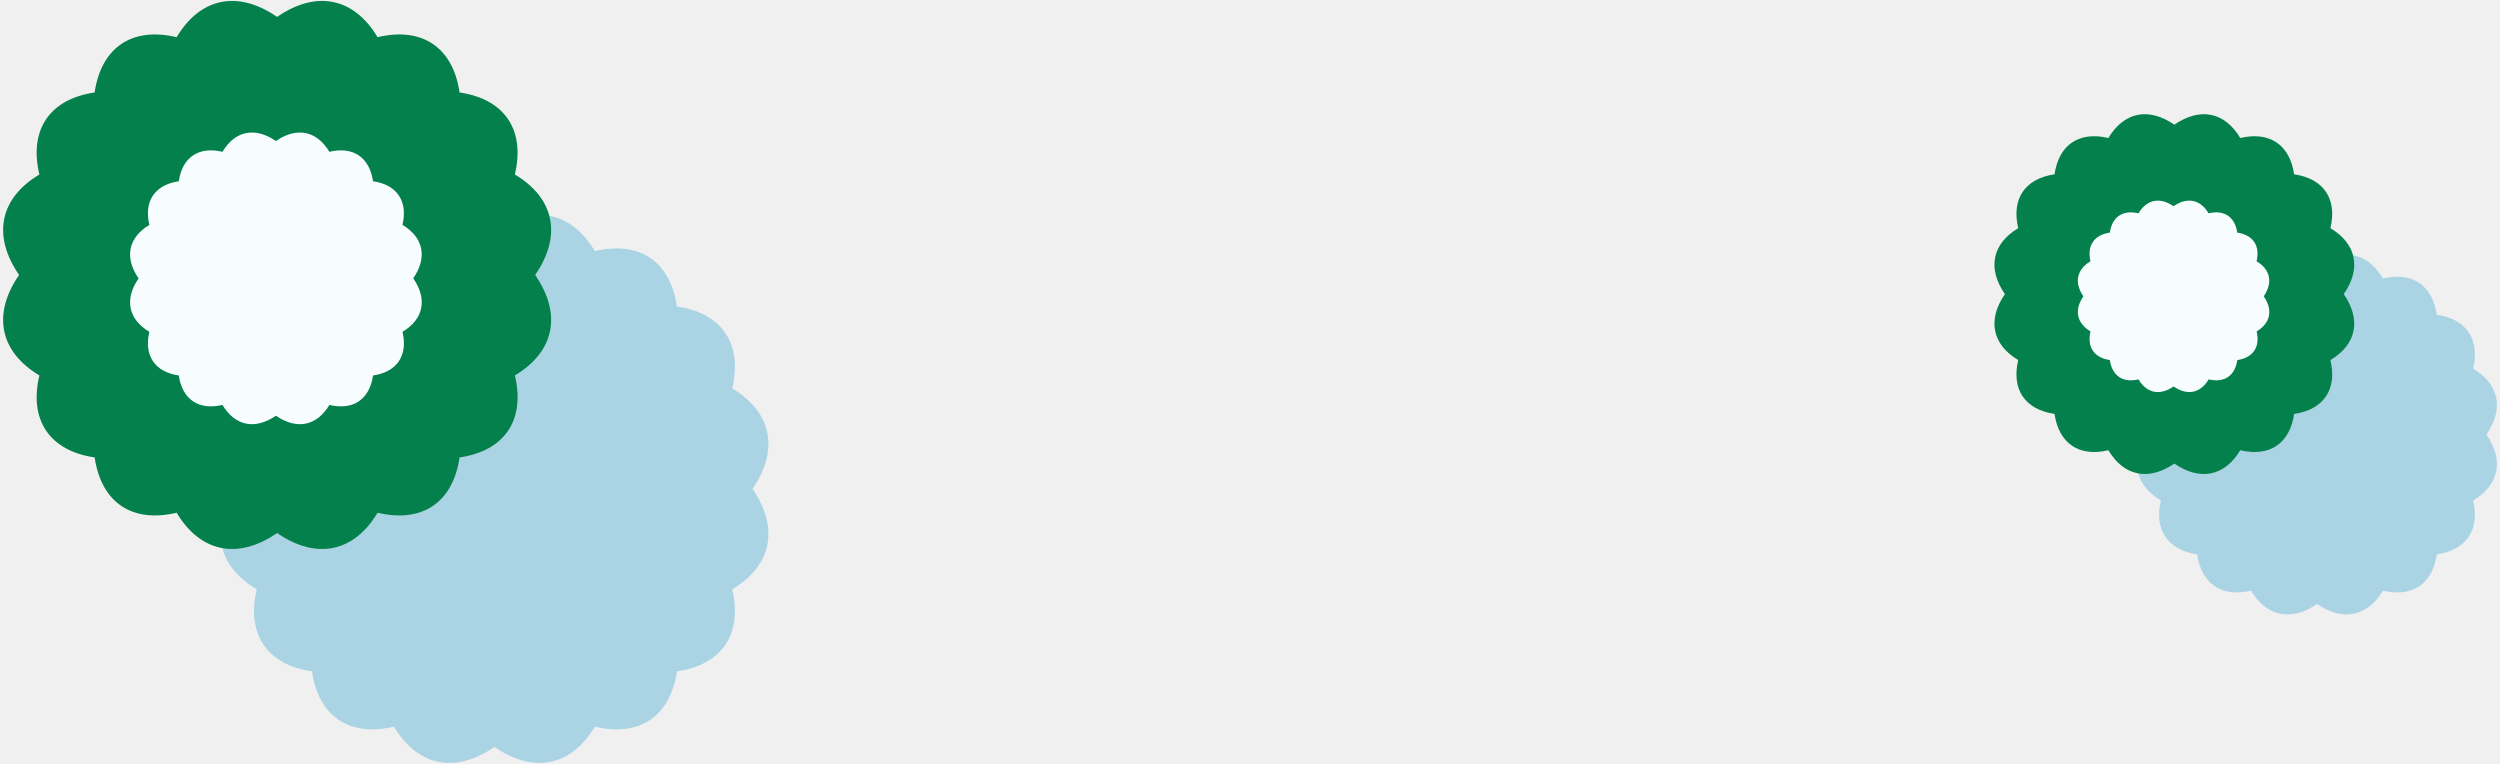
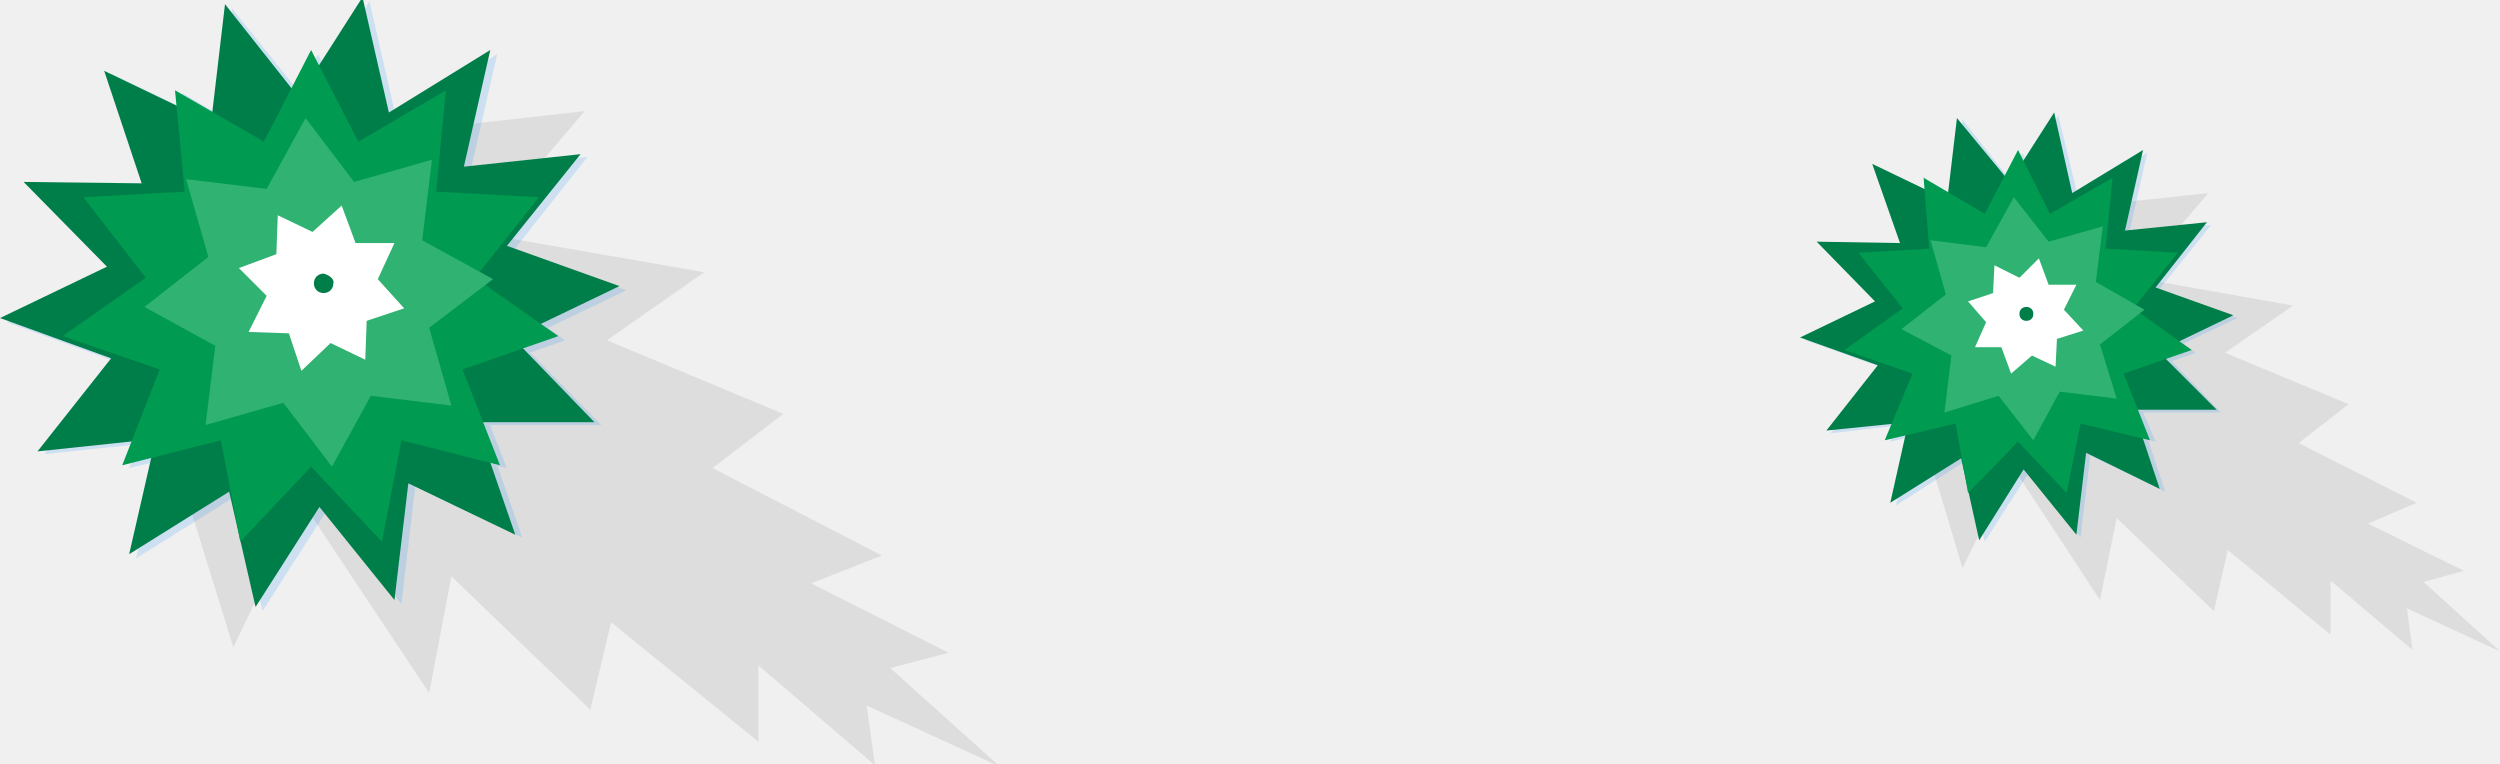
- <svg xmlns="http://www.w3.org/2000/svg" xmlns:xlink="http://www.w3.org/1999/xlink" width="180" height="55" viewBox="0 0 180 55">
-   <defs>
-     <path id="a" d="M15.866 15.47h39.46v39.46h-39.46z" />
-   </defs>
-   <clipPath id="b">
-     <use xlink:href="#a" overflow="visible" />
-   </clipPath>
-   <path clip-path="url(#b)" fill="#AAD3E4" d="M54.178 35.2c1.955 2.837 1.38 5.538-1.46 7.233.763 3.22-.74 5.432-3.98 5.906-.478 3.238-2.69 4.743-5.907 3.98-1.695 2.84-4.395 3.416-7.23 1.46-2.838 1.956-5.538 1.38-7.233-1.46-3.22.763-5.432-.742-5.906-3.98-3.24-.477-4.743-2.69-3.98-5.907-2.84-1.695-3.415-4.396-1.46-7.232-1.955-2.835-1.38-5.536 1.46-7.232-.763-3.217.74-5.43 3.98-5.904.476-3.242 2.69-4.746 5.907-3.98 1.695-2.843 4.396-3.42 7.232-1.463 2.835-1.955 5.535-1.38 7.23 1.463 3.22-.765 5.432.74 5.907 3.98 3.24.476 4.744 2.69 3.98 5.905 2.842 1.696 3.416 4.397 1.46 7.233" />
-   <path fill="#03804B" d="M38.532 19.798c1.955 2.836 1.38 5.537-1.46 7.23.763 3.22-.74 5.434-3.982 5.907-.476 3.242-2.688 4.746-5.905 3.982-1.697 2.842-4.396 3.416-7.232 1.46-2.836 1.956-5.537 1.382-7.233-1.46-3.218.764-5.43-.74-5.905-3.982-3.24-.475-4.744-2.688-3.98-5.906-2.842-1.695-3.417-4.397-1.46-7.232-1.957-2.836-1.382-5.537 1.46-7.233-.766-3.218.738-5.43 3.978-5.906.476-3.24 2.688-4.746 5.905-3.98 1.696-2.842 4.397-3.417 7.233-1.46 2.837-1.957 5.536-1.382 7.233 1.46 3.217-.766 5.432.74 5.905 3.98 3.24.476 4.745 2.687 3.98 5.905 2.845 1.697 3.42 4.397 1.464 7.233" />
-   <path fill="#F7FCFE" d="M29.755 20.042c1.04 1.51.735 2.944-.776 3.85.405 1.71-.396 2.89-2.12 3.143-.254 1.726-1.43 2.525-3.143 2.12-.902 1.512-2.34 1.815-3.85.776-1.51 1.04-2.946.735-3.848-.776-1.714.406-2.893-.395-3.146-2.12-1.725-.253-2.523-1.43-2.118-3.142-1.513-.904-1.817-2.34-.776-3.85-1.04-1.51-.735-2.945.776-3.85-.405-1.712.394-2.89 2.118-3.143.253-1.727 1.432-2.526 3.145-2.12.9-1.512 2.337-1.817 3.847-.777 1.51-1.04 2.947-.733 3.85.777 1.713-.406 2.89.395 3.143 2.12 1.726.252 2.525 1.43 2.12 3.14 1.51.907 1.816 2.343.775 3.852" />
-   <defs>
-     <path id="c" d="M153.872 18.335h25.906V44.24h-25.906z" />
-   </defs>
-   <clipPath id="d">
-     <use xlink:href="#c" overflow="visible" />
-   </clipPath>
-   <path clip-path="url(#d)" fill="#AAD3E4" d="M179.024 31.29c1.282 1.86.905 3.635-.96 4.747.5 2.113-.485 3.566-2.614 3.88-.312 2.127-1.766 3.114-3.877 2.612-1.113 1.864-2.888 2.24-4.748.958-1.86 1.283-3.637.906-4.748-.96-2.113.503-3.566-.484-3.88-2.61-2.126-.313-3.114-1.768-2.612-3.88-1.866-1.113-2.243-2.888-.96-4.75-1.283-1.86-.906-3.634.96-4.746-.502-2.113.486-3.566 2.613-3.878.312-2.13 1.766-3.114 3.88-2.614 1.11-1.865 2.886-2.242 4.747-.96 1.86-1.282 3.635-.905 4.748.96 2.11-.5 3.564.485 3.877 2.614 2.13.312 3.115 1.765 2.613 3.878 1.867 1.112 2.244 2.885.96 4.747" />
-   <path fill="#03804B" d="M168.75 21.177c1.285 1.86.908 3.635-.96 4.748.503 2.112-.484 3.565-2.612 3.877-.312 2.13-1.766 3.115-3.88 2.615-1.11 1.864-2.884 2.24-4.746.96-1.86 1.28-3.636.904-4.748-.96-2.112.5-3.565-.486-3.878-2.615-2.13-.312-3.115-1.764-2.614-3.877-1.865-1.113-2.242-2.888-.96-4.748-1.282-1.86-.905-3.635.96-4.748-.5-2.114.485-3.567 2.614-3.88.312-2.127 1.766-3.113 3.878-2.612 1.112-1.866 2.888-2.243 4.748-.96 1.862-1.283 3.635-.906 4.747.96 2.112-.5 3.565.485 3.878 2.613 2.128.313 3.115 1.767 2.613 3.88 1.87 1.112 2.246 2.886.96 4.747" />
-   <path fill="#F7FCFE" d="M162.99 21.337c.683.99.48 1.934-.512 2.526.268 1.123-.26 1.896-1.39 2.062-.167 1.133-.94 1.658-2.064 1.39-.593.995-1.535 1.196-2.525.51-.992.688-1.938.485-2.528-.51-1.125.27-1.897-.257-2.063-1.39-1.132-.166-1.657-.94-1.393-2.062-.99-.594-1.192-1.537-.51-2.526-.684-.99-.48-1.935.51-2.527-.266-1.123.26-1.896 1.392-2.062.165-1.133.937-1.657 2.062-1.39.592-.994 1.536-1.194 2.527-.51.99-.687 1.933-.484 2.524.51 1.125-.268 1.897.257 2.063 1.39 1.132.166 1.657.94 1.39 2.062.995.594 1.195 1.537.512 2.527" />
+ <svg xmlns="http://www.w3.org/2000/svg" xmlns:xlink="http://www.w3.org/1999/xlink" id="Layer_1" viewBox="0 0 180 55">
+   <style>.st0{opacity:8.000000e-02}.st1{opacity:.15}.st2{fill:#0086ff}.st3{fill:#007e49}.st4{fill:#009a51}.st5{fill:#30b272}.st6{fill:#fff}</style>
+   <use xlink:href="#New_Symbol_49" width="-32766" height="-32766" id="XMLID_1_" x="16383" y="16383" transform="matrix(-.05875 -.1753 -.1753 .05875 49.3326 48.991)" overflow="visible" />
+   <g>
+     <g class="st0">
+       <path d="M72 55.2l-9.6-4.4.6 4.3-8.4-7.2v5.5L44 44.8l-1.5 6.3-10-9.6-1.6 8.4-9.1-13.7-5 10.4-4-12.9 3.9-15.8 12-8.4L42.1 8l-7.5 8.8 16.1 2.8-7 4.9 12.7 5.3-5.1 3.9L63.5 40l-5.1 2 9.9 5-4.2 1.1z" />
+     </g>
+     <g>
+       <g class="st1">
+         <path class="st2" d="M34.8 30.6h8.5l-5.9-6 7.7-3.7L37 18l5.3-6.7-8.4.9 1.9-8.3-7.3 4.5L26.6.1 22 7.2 16.7.6l-1 8.4L8 5.3l2.7 8.1H2.2l6 6.1-7.7 3.7 8 2.9-5.3 6.6 8.5-.9-1.9 8.4 7.2-4.5 1.9 8.3 4.6-7.2 5.4 6.7 1-8.5 7.7 3.7z" />
+         <path class="st2" d="M19.5 10.4l-6.4-3.7.7 7.4-7.3.3 4.5 5.8-6 4.3 7 2.4-2.7 6.8 7.1-1.7 1.4 7.2 5.1-5.3 5.1 5.3 1.4-7.2 7.1 1.7-2.7-6.8 6.9-2.4-6-4.3 4.6-5.8-7.4-.3.7-7.4-6.3 3.7-3.4-6.5z" />
+         <path class="st2" d="M19.7 13.9l-5.8-.7 1.6 5.5-4.6 3.6 5.1 2.8-.7 5.8 5.6-1.7 3.5 4.6 2.8-5.1 5.8.8-1.6-5.6 4.6-3.6-5.1-2.8.7-5.7-5.6 1.6-3.5-4.6z" />
+         <path class="st2" d="M20.4 18.6l-2.7.9 2 2.1-1.3 2.6h2.9l.9 2.7 2.1-1.9 2.5 1.2.1-2.8 2.7-1-1.9-2 1.2-2.6-2.8-.1-1-2.7-2.1 2-2.5-1.2z" />
+         <path class="st2" d="M23.8 20c-.4 0-.7.3-.7.7s.3.7.7.7.7-.3.7-.7c.1-.4-.3-.7-.7-.7z" />
+       </g>
+       <g>
+         <g>
+           <path class="st3" d="M34.3 30.4h8.5l-5.9-6.1 7.7-3.7-8.1-2.9 5.3-6.6-8.4.9 1.9-8.4L28 8.1 26.1-.2 21.5 7 16.2.3l-1 8.5-7.7-3.7 2.7 8.1-8.5-.1 6 6.1L0 22.9l8 2.9-5.3 6.7 8.5-.9-1.9 8.3 7.2-4.5 1.9 8.3 4.6-7.2 5.4 6.7 1-8.4 7.7 3.7z" />
+           <path class="st4" d="M19 10.2l-6.4-3.7.7 7.3-7.3.4 4.5 5.8-6 4.2 7 2.4-2.7 6.9 7.1-1.8 1.4 7.3 5.1-5.4 5.1 5.4 1.4-7.3 7.1 1.8-2.7-6.9 6.9-2.4-6-4.2 4.6-5.8-7.4-.4.7-7.3-6.3 3.7-3.4-6.6z" />
+           <path class="st5" d="M19.2 13.6l-5.8-.7 1.6 5.6-4.6 3.6 5.1 2.8-.7 5.7 5.6-1.6 3.5 4.6 2.8-5.1 5.8.7-1.6-5.6 4.6-3.5-5.1-2.8.7-5.8-5.6 1.6L22 8.5z" />
+           <path class="st6" d="M19.9 18.3l-2.7 1 2 2-1.3 2.6 2.9.1.9 2.7 2.1-2 2.5 1.2.1-2.8 2.7-.9-1.9-2.1 1.2-2.6h-2.8l-1-2.7-2.1 1.9-2.5-1.2z" />
+           <path class="st3" d="M23.3 19.7c-.4 0-.7.3-.7.7s.3.7.7.7.7-.3.7-.7c.1-.3-.3-.6-.7-.7z" />
+         </g>
+       </g>
+     </g>
+   </g>
+   <g>
+     <g class="st0">
+       <path d="M180 46.9l-6.7-3.1.4 3-5.9-5v3.9l-7.4-6.1-1 4.4-7-6.7-1.2 5.9-6.3-9.6-3.6 7.3-2.7-9 2.7-11.1 8.4-5.9 9.3-1-5.2 6.1 11.3 2-4.9 3.4 8.9 3.7-3.6 2.8 8.5 4.3-3.5 1.5 6.9 3.4-2.9.8z" />
+     </g>
+     <g>
+       <g class="st1">
+         <path class="st2" d="M154 29.7h5.9l-4.1-4.3 5.3-2.5-5.6-2.1 3.7-4.6-5.9.6 1.3-5.8-5 3.1-1.4-5.8-3.2 5-3.7-4.7-.7 6-5.4-2.6 1.9 5.6h-6l4.2 4.3-5.3 2.6 5.6 2-3.8 4.7 6-.7-1.3 5.9 5-3.2 1.4 5.8 3.2-5 3.7 4.7.7-5.9 5.4 2.6z" />
+         <path class="st2" d="M143.3 15.5l-4.5-2.5.5 5.1-5.2.2 3.2 4.1-4.2 3 4.9 1.7-1.9 4.7 5-1.2 1 5.1 3.5-3.7 3.6 3.7 1-5.1 5 1.2-2-4.7 4.9-1.7-4.2-3 3.2-4.1-5.1-.2.5-5.1-4.5 2.5-2.4-4.5z" />
+         <path class="st2" d="M143.4 18l-4.1-.5 1.2 3.9-3.2 2.5 3.5 1.9-.5 4.1 3.9-1.2 2.5 3.2 2-3.5 4 .5-1.1-3.9 3.2-2.5-3.6-2 .5-4-3.9 1.1-2.5-3.2z" />
+         <path class="st2" d="M143.9 21.3l-1.9.6 1.4 1.5-.9 1.8h2l.7 1.9 1.4-1.4 1.8.9.1-2 1.8-.7-1.3-1.4.8-1.8-2-.1-.6-1.8-1.5 1.3-1.8-.8z" />
+         <path class="st2" d="M146.3 22.2c-.3 0-.5.2-.5.5s.2.5.5.5.5-.2.5-.5c0-.2-.2-.4-.5-.5z" />
+       </g>
+       <g>
+         <g>
+           <path class="st3" d="M153.6 29.5h6l-4.2-4.2 5.4-2.6-5.6-2 3.7-4.7-5.9.6 1.3-5.8-5.1 3.1-1.3-5.8-3.2 5-3.8-4.6-.7 5.9-5.4-2.6 2 5.7-6-.1 4.2 4.3-5.4 2.6 5.6 2-3.7 4.7 5.9-.6-1.3 5.8 5.1-3.2 1.3 5.9 3.2-5.1 3.8 4.7.7-5.9 5.3 2.6z" />
+           <path class="st4" d="M142.9 15.4l-4.4-2.6.4 5.1-5.1.3 3.2 4-4.2 3 4.9 1.7-2 4.8 5.1-1.2.9 5 3.6-3.7 3.5 3.7 1-5 5 1.2-1.9-4.8 4.9-1.7-4.2-3 3.2-4-5.2-.3.5-5.1-4.5 2.6-2.3-4.6z" />
+           <path class="st5" d="M143 17.8l-4-.5 1.1 3.9-3.2 2.5 3.6 1.9-.5 4.1 3.9-1.2 2.5 3.2 1.9-3.5 4.1.5-1.2-3.9 3.2-2.5-3.5-2 .5-4-3.9 1.1-2.5-3.2z" />
+           <path class="st6" d="M143.5 21.1l-1.8.6 1.3 1.5-.8 1.8h1.9l.7 1.9 1.5-1.3 1.7.8.1-2 1.9-.6-1.4-1.5.9-1.8h-2l-.7-1.9-1.4 1.4-1.8-.9z" />
+           <path class="st3" d="M145.9 22.1c-.3 0-.5.2-.5.5s.2.5.5.5.5-.2.5-.5-.2-.5-.5-.5z" />
+         </g>
+       </g>
+     </g>
+   </g>
</svg>
